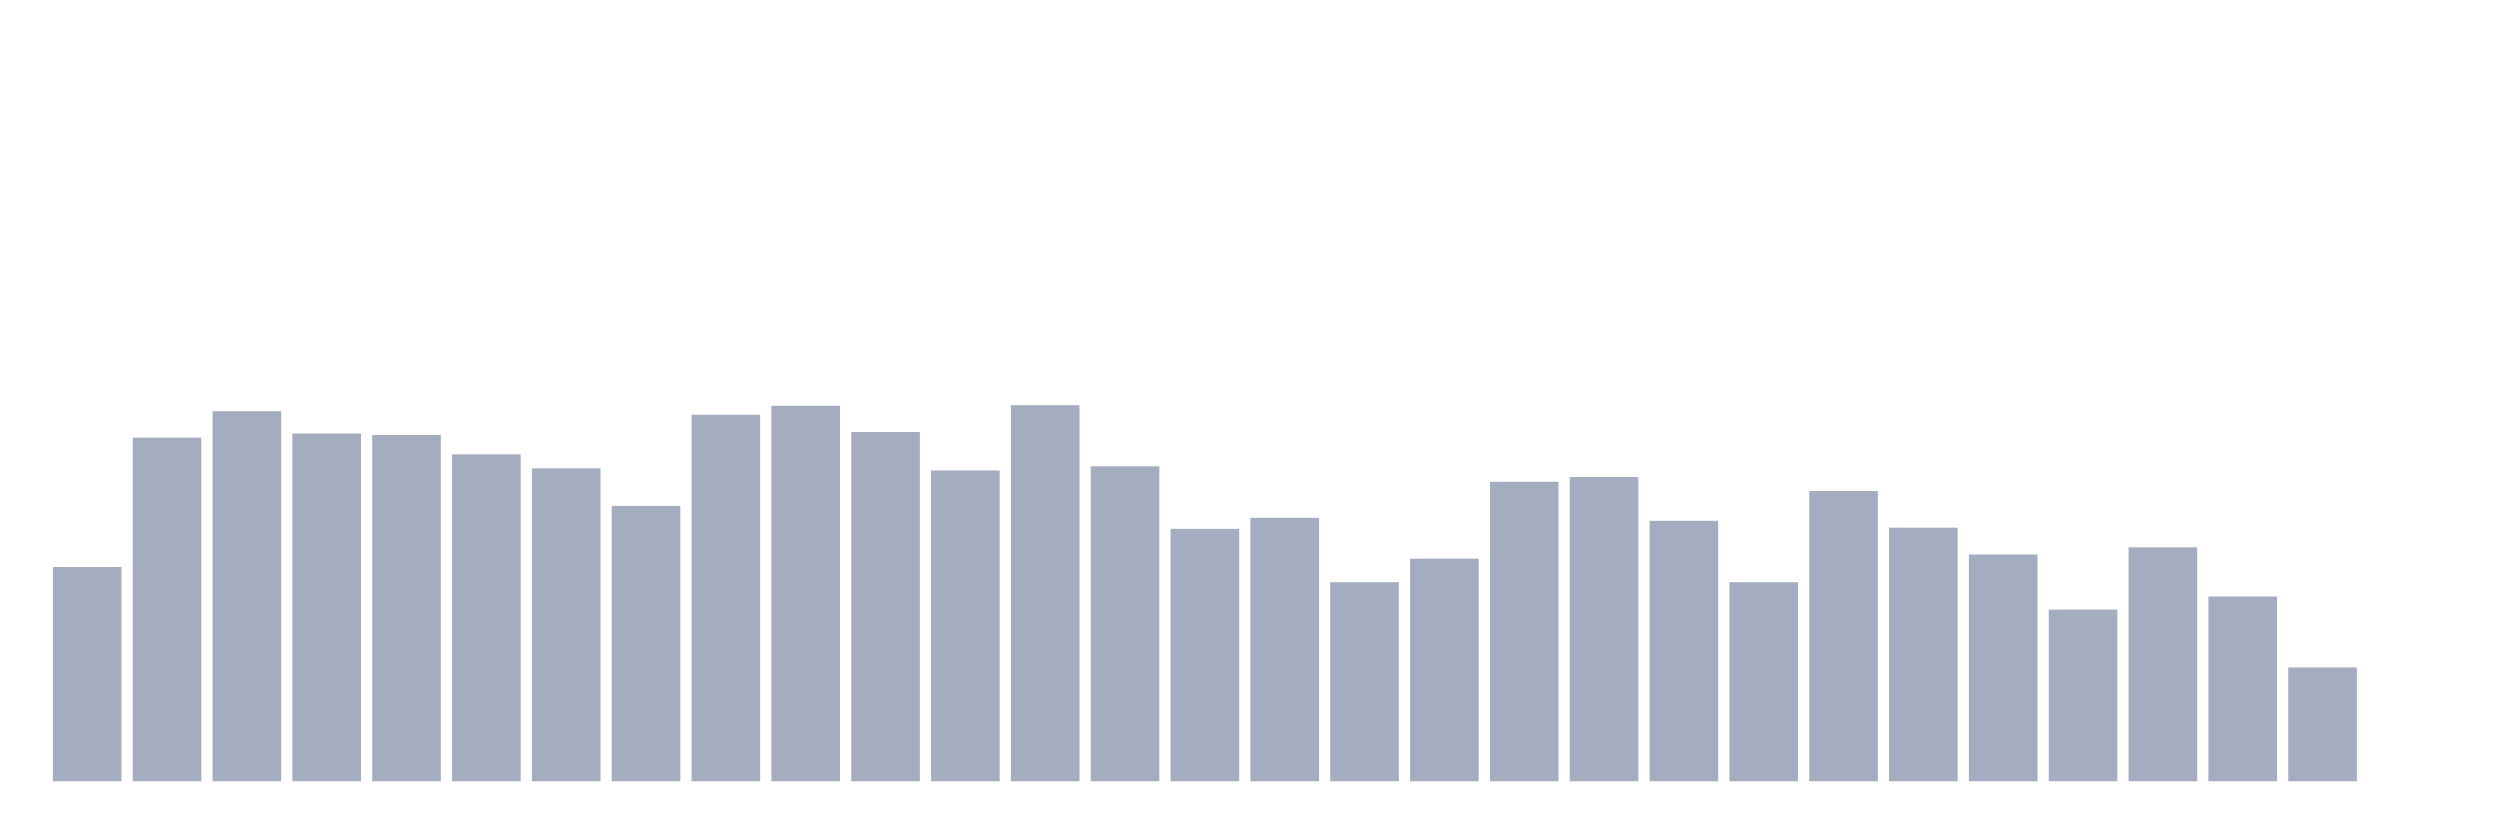
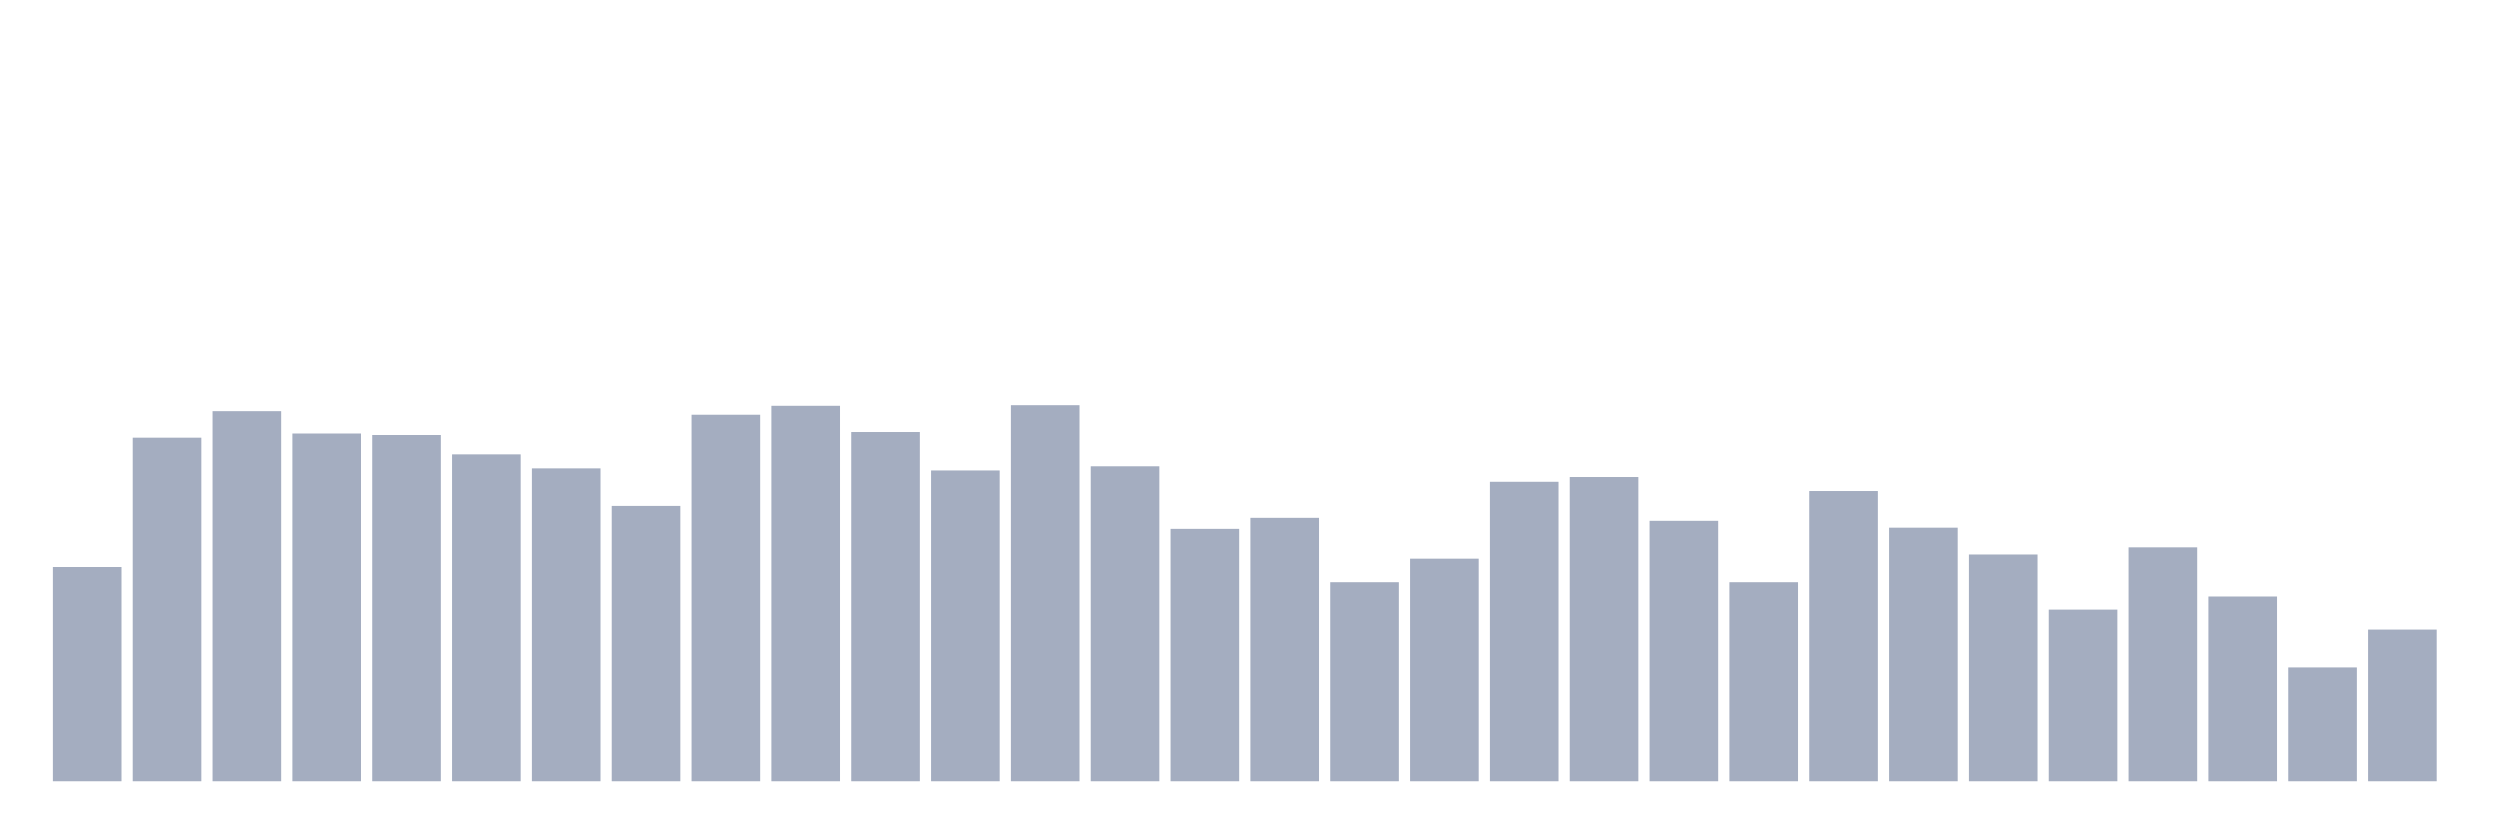
<svg xmlns="http://www.w3.org/2000/svg" viewBox="0 0 480 160">
  <g transform="translate(10,10)">
    <rect class="bar" x="0.153" width="13.175" y="98.864" height="41.136" fill="rgb(164,173,192)" />
    <rect class="bar" x="15.482" width="13.175" y="74.034" height="65.966" fill="rgb(164,173,192)" />
    <rect class="bar" x="30.81" width="13.175" y="68.942" height="71.058" fill="rgb(164,173,192)" />
    <rect class="bar" x="46.138" width="13.175" y="73.233" height="66.767" fill="rgb(164,173,192)" />
    <rect class="bar" x="61.466" width="13.175" y="73.519" height="66.481" fill="rgb(164,173,192)" />
    <rect class="bar" x="76.794" width="13.175" y="77.237" height="62.763" fill="rgb(164,173,192)" />
    <rect class="bar" x="92.123" width="13.175" y="79.926" height="60.074" fill="rgb(164,173,192)" />
    <rect class="bar" x="107.451" width="13.175" y="87.135" height="52.865" fill="rgb(164,173,192)" />
    <rect class="bar" x="122.779" width="13.175" y="69.628" height="70.372" fill="rgb(164,173,192)" />
    <rect class="bar" x="138.107" width="13.175" y="67.912" height="72.088" fill="rgb(164,173,192)" />
    <rect class="bar" x="153.436" width="13.175" y="72.946" height="67.054" fill="rgb(164,173,192)" />
    <rect class="bar" x="168.764" width="13.175" y="80.327" height="59.673" fill="rgb(164,173,192)" />
    <rect class="bar" x="184.092" width="13.175" y="67.797" height="72.203" fill="rgb(164,173,192)" />
    <rect class="bar" x="199.42" width="13.175" y="79.526" height="60.474" fill="rgb(164,173,192)" />
    <rect class="bar" x="214.748" width="13.175" y="91.541" height="48.459" fill="rgb(164,173,192)" />
    <rect class="bar" x="230.077" width="13.175" y="89.424" height="50.576" fill="rgb(164,173,192)" />
    <rect class="bar" x="245.405" width="13.175" y="101.782" height="38.218" fill="rgb(164,173,192)" />
    <rect class="bar" x="260.733" width="13.175" y="97.262" height="42.738" fill="rgb(164,173,192)" />
    <rect class="bar" x="276.061" width="13.175" y="82.501" height="57.499" fill="rgb(164,173,192)" />
    <rect class="bar" x="291.39" width="13.175" y="81.586" height="58.414" fill="rgb(164,173,192)" />
    <rect class="bar" x="306.718" width="13.175" y="89.996" height="50.004" fill="rgb(164,173,192)" />
    <rect class="bar" x="322.046" width="13.175" y="101.782" height="38.218" fill="rgb(164,173,192)" />
    <rect class="bar" x="337.374" width="13.175" y="84.275" height="55.725" fill="rgb(164,173,192)" />
    <rect class="bar" x="352.702" width="13.175" y="91.312" height="48.688" fill="rgb(164,173,192)" />
    <rect class="bar" x="368.031" width="13.175" y="96.461" height="43.539" fill="rgb(164,173,192)" />
    <rect class="bar" x="383.359" width="13.175" y="107.045" height="32.955" fill="rgb(164,173,192)" />
    <rect class="bar" x="398.687" width="13.175" y="95.088" height="44.912" fill="rgb(164,173,192)" />
    <rect class="bar" x="414.015" width="13.175" y="104.528" height="35.472" fill="rgb(164,173,192)" />
    <rect class="bar" x="429.344" width="13.175" y="118.145" height="21.855" fill="rgb(164,173,192)" />
-     <rect class="bar" x="444.672" width="13.175" y="140" height="0" fill="rgb(164,173,192)" />
+     <rect class="bar" x="444.672" width="13.175" y="110.879" height="29.121" fill="rgb(164,173,192)" />
  </g>
</svg>
